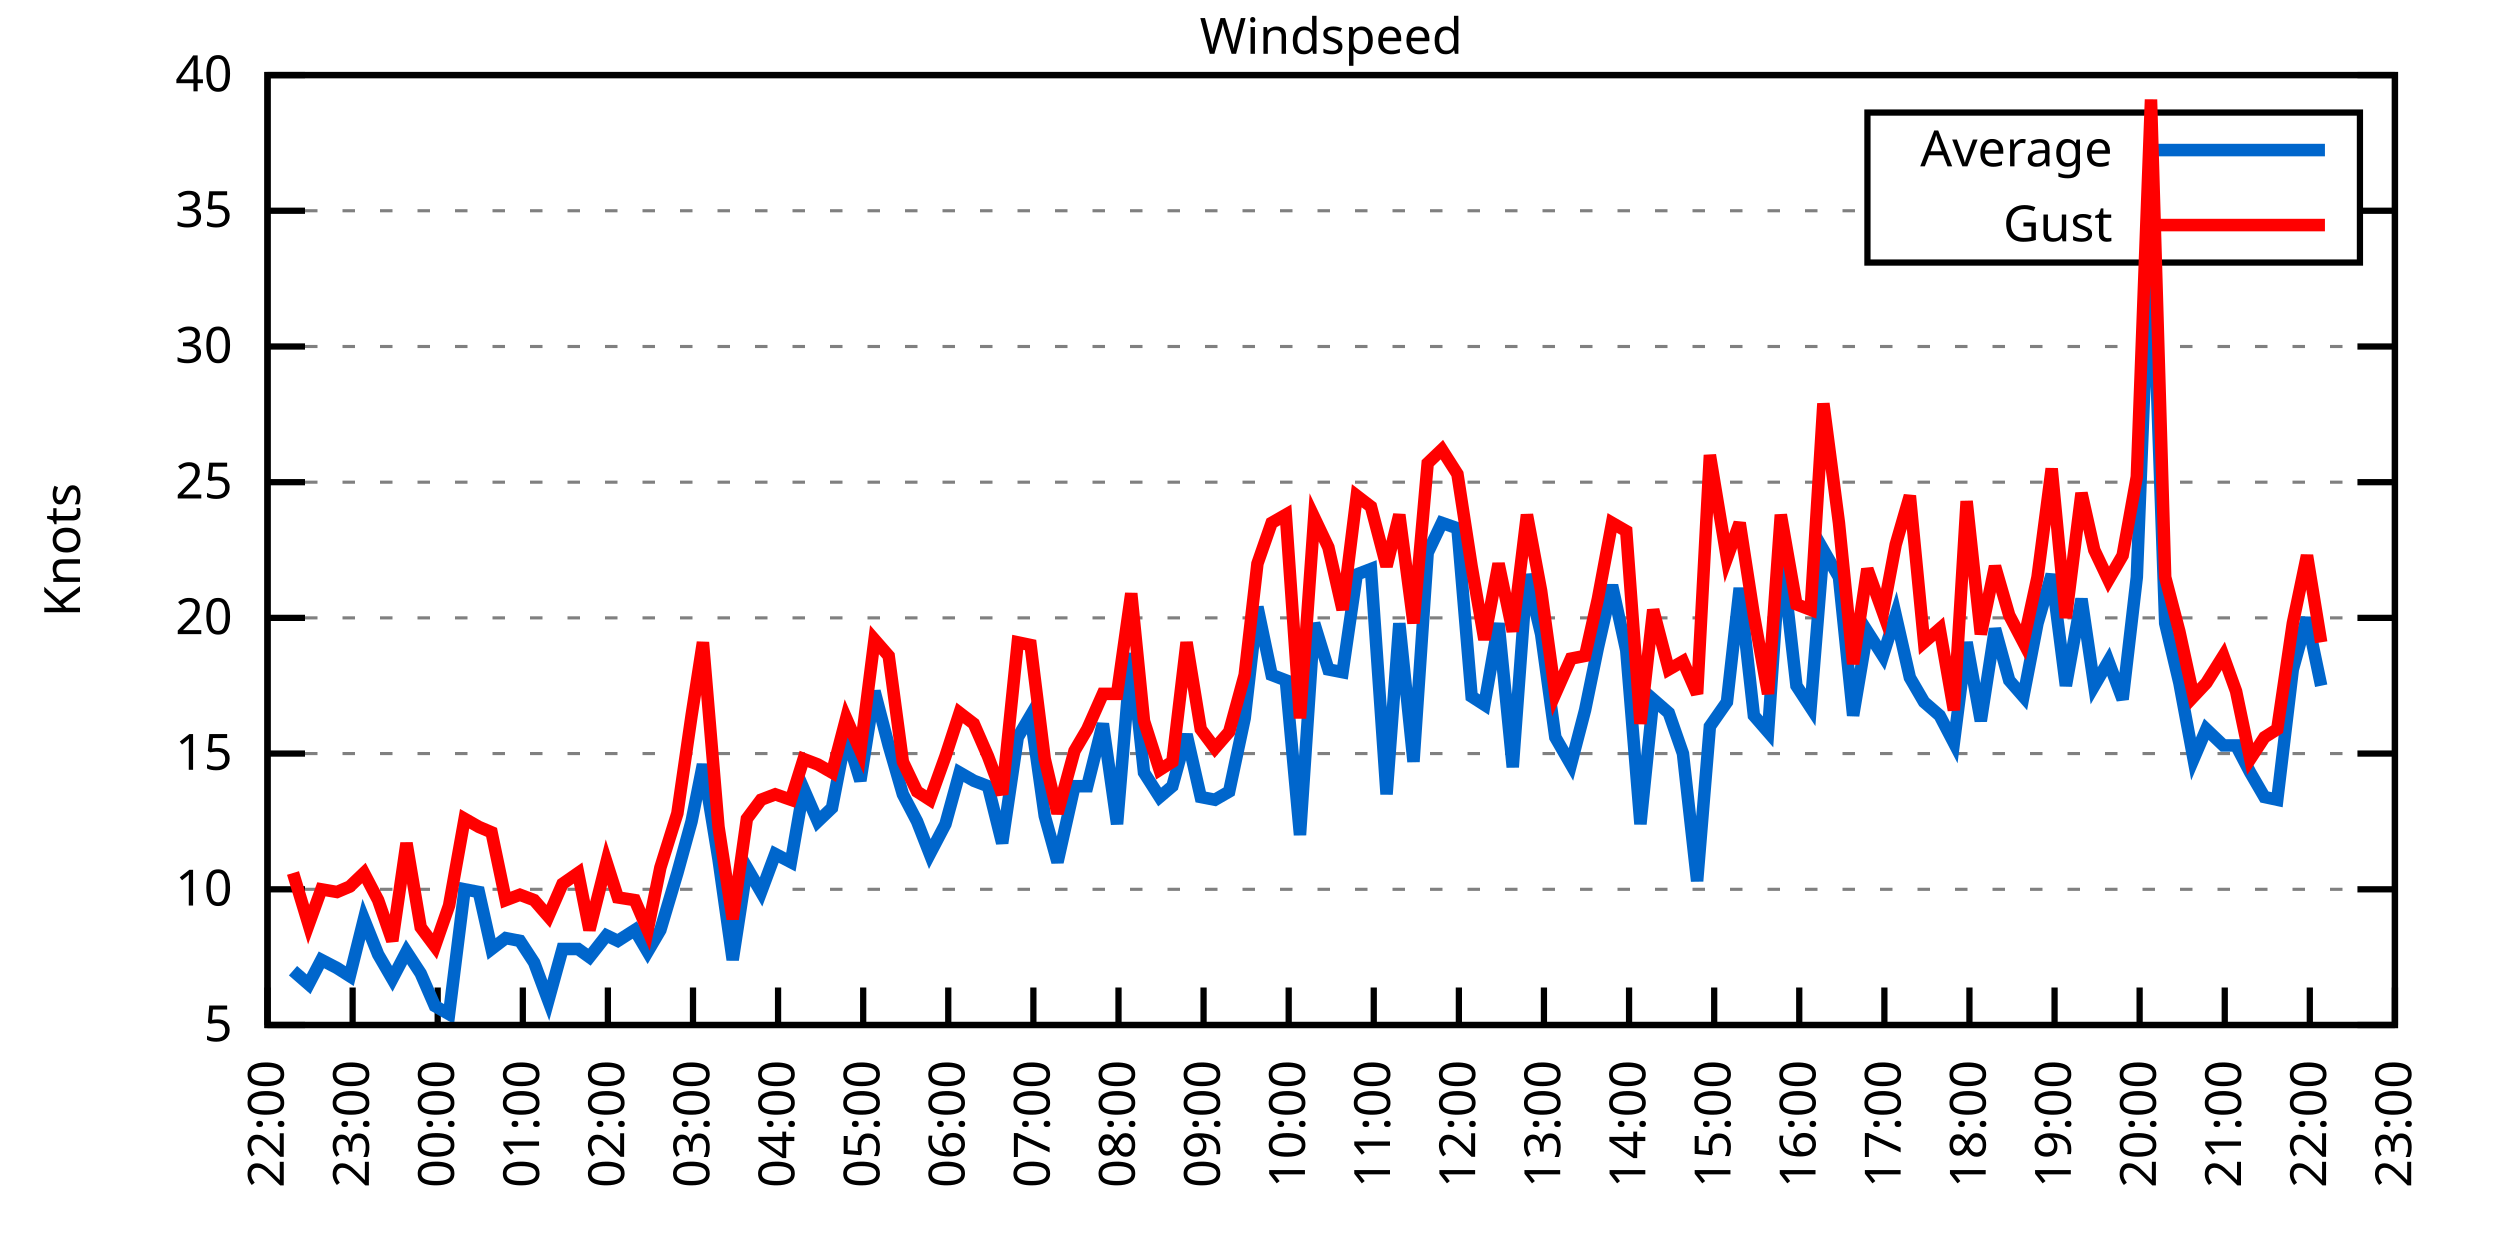
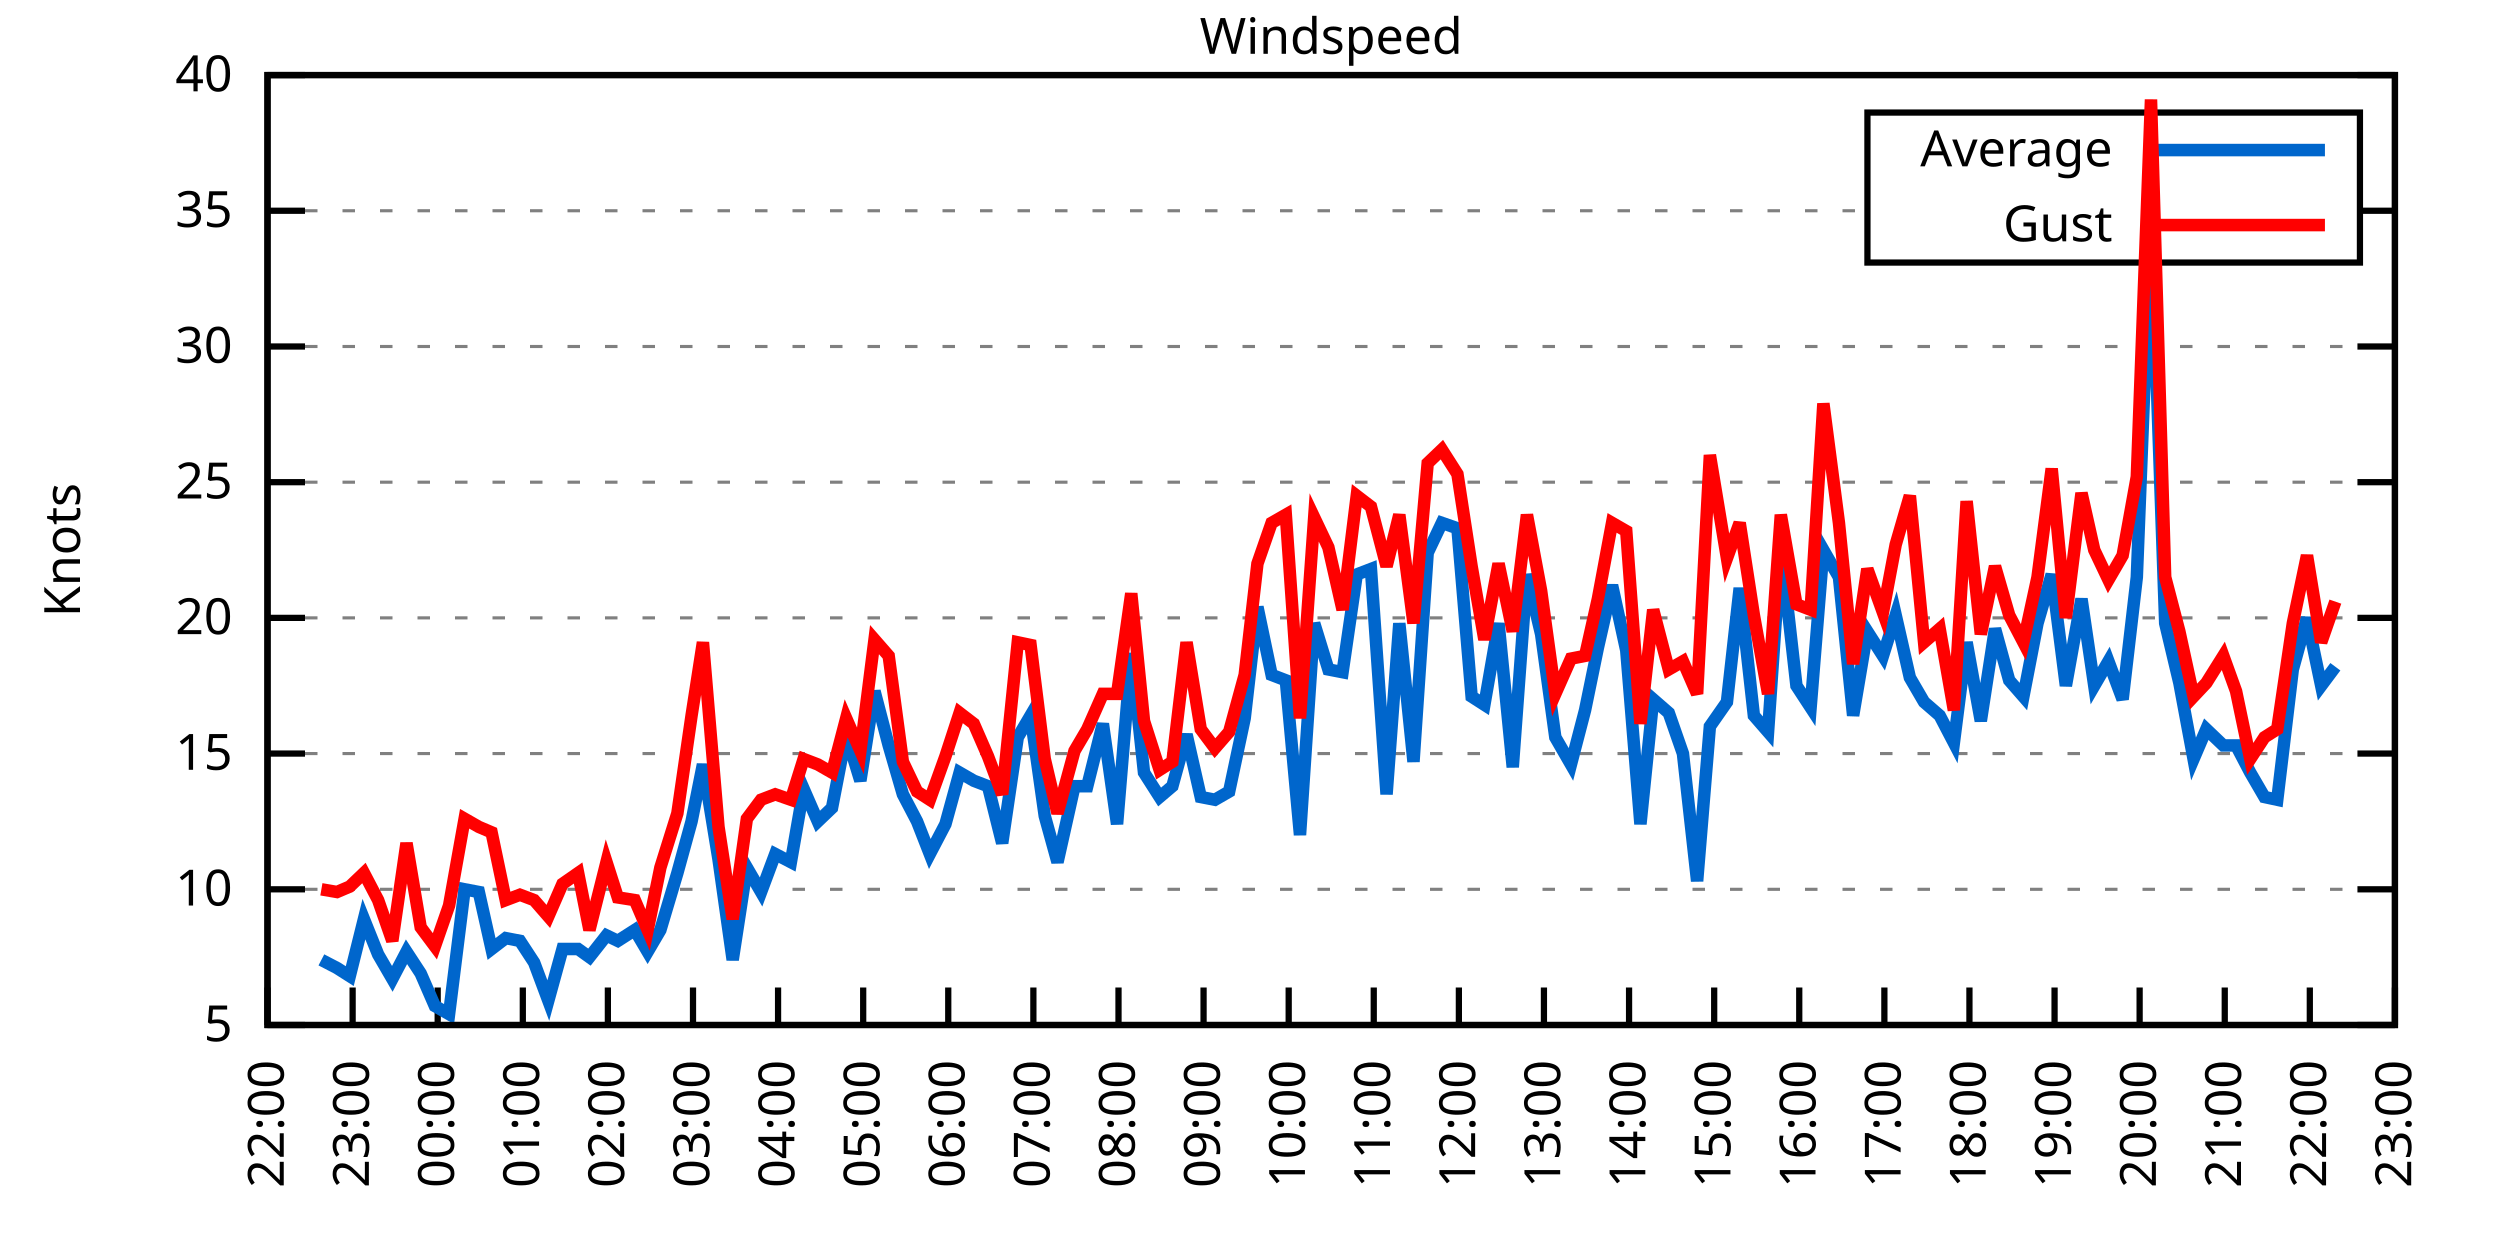
<svg xmlns="http://www.w3.org/2000/svg" xmlns:xlink="http://www.w3.org/1999/xlink" width="400" height="200" viewBox="0 0 400 200">
  <g id="gnuplot_canvas">
    <rect x="0" y="0" width="400" height="200" fill="none" />
    <defs>
      <circle id="gpDot" r="0.5" stroke-width="0.5" stroke="currentColor" />
      <path id="gpPt0" stroke-width="0.333" stroke="currentColor" d="M-1,0 h2 M0,-1 v2" />
      <path id="gpPt1" stroke-width="0.333" stroke="currentColor" d="M-1,-1 L1,1 M1,-1 L-1,1" />
      <path id="gpPt2" stroke-width="0.333" stroke="currentColor" d="M-1,0 L1,0 M0,-1 L0,1 M-1,-1 L1,1 M-1,1 L1,-1" />
      <rect id="gpPt3" stroke-width="0.333" stroke="currentColor" x="-1" y="-1" width="2" height="2" />
      <rect id="gpPt4" stroke-width="0.333" stroke="currentColor" fill="currentColor" x="-1" y="-1" width="2" height="2" />
      <circle id="gpPt5" stroke-width="0.333" stroke="currentColor" cx="0" cy="0" r="1" />
      <use xlink:href="#gpPt5" id="gpPt6" fill="currentColor" stroke="none" />
      <path id="gpPt7" stroke-width="0.333" stroke="currentColor" d="M0,-1.33 L-1.33,0.67 L1.33,0.67 z" />
      <use xlink:href="#gpPt7" id="gpPt8" fill="currentColor" stroke="none" />
      <use xlink:href="#gpPt7" id="gpPt9" stroke="currentColor" transform="rotate(180)" />
      <use xlink:href="#gpPt9" id="gpPt10" fill="currentColor" stroke="none" />
      <use xlink:href="#gpPt3" id="gpPt11" stroke="currentColor" transform="rotate(45)" />
      <use xlink:href="#gpPt11" id="gpPt12" fill="currentColor" stroke="none" />
      <path id="gpPt13" stroke-width="0.333" stroke="currentColor" d="M0,1.330 L1.265,0.411 L0.782,-1.067 L-0.782,-1.076 L-1.265,0.411 z" />
      <use xlink:href="#gpPt13" id="gpPt14" fill="currentColor" stroke="none" />
      <filter id="textbox" filterUnits="objectBoundingBox" x="0" y="0" height="1" width="1">
        <feFlood flood-color="white" flood-opacity="1" result="bgnd" />
        <feComposite in="SourceGraphic" in2="bgnd" operator="atop" />
      </filter>
      <filter id="greybox" filterUnits="objectBoundingBox" x="0" y="0" height="1" width="1">
        <feFlood flood-color="lightgrey" flood-opacity="1" result="grey" />
        <feComposite in="SourceGraphic" in2="grey" operator="atop" />
      </filter>
    </defs>
    <g fill="none" color="white" stroke="currentColor" stroke-width="1.00" stroke-linecap="butt" stroke-linejoin="miter">
</g>
    <g fill="none" color="black" stroke="currentColor" stroke-width="1.00" stroke-linecap="butt" stroke-linejoin="miter">
      <g stroke="none" shape-rendering="crispEdges">
        <polygon fill="rgb(255, 255, 255)" points="42.80,164.00 383.18,164.00 383.18,12.02 42.80,12.02 " />
      </g>
    </g>
    <g fill="none" color="black" stroke="currentColor" stroke-width="1.00" stroke-linecap="butt" stroke-linejoin="miter">
</g>
    <g fill="none" color="black" stroke="black" stroke-width="0.50" stroke-linecap="butt" stroke-linejoin="miter">
</g>
    <g fill="none" color="gray" stroke="currentColor" stroke-width="0.50" stroke-linecap="butt" stroke-linejoin="miter">
      <path stroke="gray" stroke-dasharray="2,4" class="gridline" d="M42.80,164.00 L383.19,164.00  " />
    </g>
    <g fill="none" color="gray" stroke="gray" stroke-width="1.00" stroke-linecap="butt" stroke-linejoin="miter">
</g>
    <g fill="none" color="black" stroke="currentColor" stroke-width="1.00" stroke-linecap="butt" stroke-linejoin="miter">
      <path stroke="black" d="M42.80,164.00 L48.80,164.00 M383.19,164.00 L377.19,164.00  " />
      <g transform="translate(37.20,166.60)" stroke="none" fill="black" font-family="Sans" font-size="8.00" text-anchor="end">
        <text>
          <tspan font-family="Sans"> 5</tspan>
        </text>
      </g>
    </g>
    <g fill="none" color="black" stroke="currentColor" stroke-width="1.00" stroke-linecap="butt" stroke-linejoin="miter">
</g>
    <g fill="none" color="black" stroke="black" stroke-width="0.50" stroke-linecap="butt" stroke-linejoin="miter">
</g>
    <g fill="none" color="gray" stroke="currentColor" stroke-width="0.50" stroke-linecap="butt" stroke-linejoin="miter">
      <path stroke="gray" stroke-dasharray="2,4" class="gridline" d="M42.80,142.29 L383.19,142.29  " />
    </g>
    <g fill="none" color="gray" stroke="gray" stroke-width="1.00" stroke-linecap="butt" stroke-linejoin="miter">
</g>
    <g fill="none" color="black" stroke="currentColor" stroke-width="1.00" stroke-linecap="butt" stroke-linejoin="miter">
      <path stroke="black" d="M42.80,142.29 L48.80,142.29 M383.19,142.29 L377.19,142.29  " />
      <g transform="translate(37.20,144.89)" stroke="none" fill="black" font-family="Sans" font-size="8.00" text-anchor="end">
        <text>
          <tspan font-family="Sans"> 10</tspan>
        </text>
      </g>
    </g>
    <g fill="none" color="black" stroke="currentColor" stroke-width="1.00" stroke-linecap="butt" stroke-linejoin="miter">
</g>
    <g fill="none" color="black" stroke="black" stroke-width="0.50" stroke-linecap="butt" stroke-linejoin="miter">
</g>
    <g fill="none" color="gray" stroke="currentColor" stroke-width="0.50" stroke-linecap="butt" stroke-linejoin="miter">
      <path stroke="gray" stroke-dasharray="2,4" class="gridline" d="M42.80,120.57 L383.19,120.57  " />
    </g>
    <g fill="none" color="gray" stroke="gray" stroke-width="1.00" stroke-linecap="butt" stroke-linejoin="miter">
</g>
    <g fill="none" color="black" stroke="currentColor" stroke-width="1.00" stroke-linecap="butt" stroke-linejoin="miter">
      <path stroke="black" d="M42.80,120.57 L48.80,120.57 M383.19,120.57 L377.19,120.57  " />
      <g transform="translate(37.20,123.17)" stroke="none" fill="black" font-family="Sans" font-size="8.00" text-anchor="end">
        <text>
          <tspan font-family="Sans"> 15</tspan>
        </text>
      </g>
    </g>
    <g fill="none" color="black" stroke="currentColor" stroke-width="1.00" stroke-linecap="butt" stroke-linejoin="miter">
</g>
    <g fill="none" color="black" stroke="black" stroke-width="0.50" stroke-linecap="butt" stroke-linejoin="miter">
</g>
    <g fill="none" color="gray" stroke="currentColor" stroke-width="0.50" stroke-linecap="butt" stroke-linejoin="miter">
      <path stroke="gray" stroke-dasharray="2,4" class="gridline" d="M42.80,98.86 L383.19,98.86  " />
    </g>
    <g fill="none" color="gray" stroke="gray" stroke-width="1.00" stroke-linecap="butt" stroke-linejoin="miter">
</g>
    <g fill="none" color="black" stroke="currentColor" stroke-width="1.00" stroke-linecap="butt" stroke-linejoin="miter">
      <path stroke="black" d="M42.80,98.86 L48.80,98.86 M383.19,98.86 L377.19,98.86  " />
      <g transform="translate(37.20,101.46)" stroke="none" fill="black" font-family="Sans" font-size="8.00" text-anchor="end">
        <text>
          <tspan font-family="Sans"> 20</tspan>
        </text>
      </g>
    </g>
    <g fill="none" color="black" stroke="currentColor" stroke-width="1.00" stroke-linecap="butt" stroke-linejoin="miter">
</g>
    <g fill="none" color="black" stroke="black" stroke-width="0.50" stroke-linecap="butt" stroke-linejoin="miter">
</g>
    <g fill="none" color="gray" stroke="currentColor" stroke-width="0.50" stroke-linecap="butt" stroke-linejoin="miter">
      <path stroke="gray" stroke-dasharray="2,4" class="gridline" d="M42.80,77.15 L383.19,77.15  " />
    </g>
    <g fill="none" color="gray" stroke="gray" stroke-width="1.00" stroke-linecap="butt" stroke-linejoin="miter">
</g>
    <g fill="none" color="black" stroke="currentColor" stroke-width="1.00" stroke-linecap="butt" stroke-linejoin="miter">
      <path stroke="black" d="M42.80,77.15 L48.80,77.15 M383.19,77.15 L377.19,77.15  " />
      <g transform="translate(37.20,79.75)" stroke="none" fill="black" font-family="Sans" font-size="8.00" text-anchor="end">
        <text>
          <tspan font-family="Sans"> 25</tspan>
        </text>
      </g>
    </g>
    <g fill="none" color="black" stroke="currentColor" stroke-width="1.00" stroke-linecap="butt" stroke-linejoin="miter">
</g>
    <g fill="none" color="black" stroke="black" stroke-width="0.50" stroke-linecap="butt" stroke-linejoin="miter">
</g>
    <g fill="none" color="gray" stroke="currentColor" stroke-width="0.50" stroke-linecap="butt" stroke-linejoin="miter">
      <path stroke="gray" stroke-dasharray="2,4" class="gridline" d="M42.80,55.44 L383.19,55.44  " />
    </g>
    <g fill="none" color="gray" stroke="gray" stroke-width="1.00" stroke-linecap="butt" stroke-linejoin="miter">
</g>
    <g fill="none" color="black" stroke="currentColor" stroke-width="1.00" stroke-linecap="butt" stroke-linejoin="miter">
      <path stroke="black" d="M42.80,55.44 L48.80,55.44 M383.19,55.44 L377.19,55.44  " />
      <g transform="translate(37.20,58.04)" stroke="none" fill="black" font-family="Sans" font-size="8.00" text-anchor="end">
        <text>
          <tspan font-family="Sans"> 30</tspan>
        </text>
      </g>
    </g>
    <g fill="none" color="black" stroke="currentColor" stroke-width="1.00" stroke-linecap="butt" stroke-linejoin="miter">
</g>
    <g fill="none" color="black" stroke="black" stroke-width="0.50" stroke-linecap="butt" stroke-linejoin="miter">
</g>
    <g fill="none" color="gray" stroke="currentColor" stroke-width="0.50" stroke-linecap="butt" stroke-linejoin="miter">
      <path stroke="gray" stroke-dasharray="2,4" class="gridline" d="M42.80,33.72 L298.79,33.72 M377.59,33.72 L383.19,33.72  " />
    </g>
    <g fill="none" color="gray" stroke="gray" stroke-width="1.00" stroke-linecap="butt" stroke-linejoin="miter">
</g>
    <g fill="none" color="black" stroke="currentColor" stroke-width="1.00" stroke-linecap="butt" stroke-linejoin="miter">
      <path stroke="black" d="M42.80,33.72 L48.80,33.72 M383.19,33.72 L377.19,33.72  " />
      <g transform="translate(37.20,36.32)" stroke="none" fill="black" font-family="Sans" font-size="8.00" text-anchor="end">
        <text>
          <tspan font-family="Sans"> 35</tspan>
        </text>
      </g>
    </g>
    <g fill="none" color="black" stroke="currentColor" stroke-width="1.00" stroke-linecap="butt" stroke-linejoin="miter">
</g>
    <g fill="none" color="black" stroke="black" stroke-width="0.50" stroke-linecap="butt" stroke-linejoin="miter">
</g>
    <g fill="none" color="gray" stroke="currentColor" stroke-width="0.50" stroke-linecap="butt" stroke-linejoin="miter">
      <path stroke="gray" stroke-dasharray="2,4" class="gridline" d="M42.80,12.01 L383.19,12.01  " />
    </g>
    <g fill="none" color="gray" stroke="gray" stroke-width="1.00" stroke-linecap="butt" stroke-linejoin="miter">
</g>
    <g fill="none" color="black" stroke="currentColor" stroke-width="1.00" stroke-linecap="butt" stroke-linejoin="miter">
      <path stroke="black" d="M42.80,12.01 L48.80,12.01 M383.19,12.01 L377.19,12.01  " />
      <g transform="translate(37.20,14.61)" stroke="none" fill="black" font-family="Sans" font-size="8.00" text-anchor="end">
        <text>
          <tspan font-family="Sans"> 40</tspan>
        </text>
      </g>
    </g>
    <g fill="none" color="black" stroke="currentColor" stroke-width="1.00" stroke-linecap="butt" stroke-linejoin="miter">
      <path stroke="black" d="M42.80,164.00 L42.80,158.00  " />
      <g transform="translate(45.40,169.60) rotate(270.00)" stroke="none" fill="black" font-family="Sans" font-size="8.00" text-anchor="end">
        <text>
          <tspan font-family="Sans">22:00</tspan>
        </text>
      </g>
    </g>
    <g fill="none" color="black" stroke="currentColor" stroke-width="1.00" stroke-linecap="butt" stroke-linejoin="miter">
      <path stroke="black" d="M56.42,164.00 L56.42,158.00  " />
      <g transform="translate(59.02,169.60) rotate(270.00)" stroke="none" fill="black" font-family="Sans" font-size="8.00" text-anchor="end">
        <text>
          <tspan font-family="Sans">23:00</tspan>
        </text>
      </g>
    </g>
    <g fill="none" color="black" stroke="currentColor" stroke-width="1.00" stroke-linecap="butt" stroke-linejoin="miter">
      <path stroke="black" d="M70.03,164.00 L70.03,158.00  " />
      <g transform="translate(72.63,169.60) rotate(270.00)" stroke="none" fill="black" font-family="Sans" font-size="8.00" text-anchor="end">
        <text>
          <tspan font-family="Sans">00:00</tspan>
        </text>
      </g>
    </g>
    <g fill="none" color="black" stroke="currentColor" stroke-width="1.00" stroke-linecap="butt" stroke-linejoin="miter">
      <path stroke="black" d="M83.65,164.00 L83.65,158.00  " />
      <g transform="translate(86.25,169.60) rotate(270.00)" stroke="none" fill="black" font-family="Sans" font-size="8.00" text-anchor="end">
        <text>
          <tspan font-family="Sans">01:00</tspan>
        </text>
      </g>
    </g>
    <g fill="none" color="black" stroke="currentColor" stroke-width="1.00" stroke-linecap="butt" stroke-linejoin="miter">
      <path stroke="black" d="M97.26,164.00 L97.26,158.00  " />
      <g transform="translate(99.86,169.60) rotate(270.00)" stroke="none" fill="black" font-family="Sans" font-size="8.00" text-anchor="end">
        <text>
          <tspan font-family="Sans">02:00</tspan>
        </text>
      </g>
    </g>
    <g fill="none" color="black" stroke="currentColor" stroke-width="1.00" stroke-linecap="butt" stroke-linejoin="miter">
      <path stroke="black" d="M110.88,164.00 L110.88,158.00  " />
      <g transform="translate(113.48,169.60) rotate(270.00)" stroke="none" fill="black" font-family="Sans" font-size="8.00" text-anchor="end">
        <text>
          <tspan font-family="Sans">03:00</tspan>
        </text>
      </g>
    </g>
    <g fill="none" color="black" stroke="currentColor" stroke-width="1.00" stroke-linecap="butt" stroke-linejoin="miter">
      <path stroke="black" d="M124.49,164.00 L124.49,158.00  " />
      <g transform="translate(127.09,169.60) rotate(270.00)" stroke="none" fill="black" font-family="Sans" font-size="8.00" text-anchor="end">
        <text>
          <tspan font-family="Sans">04:00</tspan>
        </text>
      </g>
    </g>
    <g fill="none" color="black" stroke="currentColor" stroke-width="1.00" stroke-linecap="butt" stroke-linejoin="miter">
      <path stroke="black" d="M138.11,164.00 L138.11,158.00  " />
      <g transform="translate(140.71,169.60) rotate(270.00)" stroke="none" fill="black" font-family="Sans" font-size="8.00" text-anchor="end">
        <text>
          <tspan font-family="Sans">05:00</tspan>
        </text>
      </g>
    </g>
    <g fill="none" color="black" stroke="currentColor" stroke-width="1.00" stroke-linecap="butt" stroke-linejoin="miter">
      <path stroke="black" d="M151.72,164.00 L151.72,158.00  " />
      <g transform="translate(154.32,169.60) rotate(270.00)" stroke="none" fill="black" font-family="Sans" font-size="8.00" text-anchor="end">
        <text>
          <tspan font-family="Sans">06:00</tspan>
        </text>
      </g>
    </g>
    <g fill="none" color="black" stroke="currentColor" stroke-width="1.00" stroke-linecap="butt" stroke-linejoin="miter">
      <path stroke="black" d="M165.34,164.00 L165.34,158.00  " />
      <g transform="translate(167.94,169.60) rotate(270.00)" stroke="none" fill="black" font-family="Sans" font-size="8.00" text-anchor="end">
        <text>
          <tspan font-family="Sans">07:00</tspan>
        </text>
      </g>
    </g>
    <g fill="none" color="black" stroke="currentColor" stroke-width="1.00" stroke-linecap="butt" stroke-linejoin="miter">
      <path stroke="black" d="M178.96,164.00 L178.96,158.00  " />
      <g transform="translate(181.56,169.60) rotate(270.00)" stroke="none" fill="black" font-family="Sans" font-size="8.00" text-anchor="end">
        <text>
          <tspan font-family="Sans">08:00</tspan>
        </text>
      </g>
    </g>
    <g fill="none" color="black" stroke="currentColor" stroke-width="1.00" stroke-linecap="butt" stroke-linejoin="miter">
      <path stroke="black" d="M192.57,164.00 L192.57,158.00  " />
      <g transform="translate(195.17,169.60) rotate(270.00)" stroke="none" fill="black" font-family="Sans" font-size="8.00" text-anchor="end">
        <text>
          <tspan font-family="Sans">09:00</tspan>
        </text>
      </g>
    </g>
    <g fill="none" color="black" stroke="currentColor" stroke-width="1.00" stroke-linecap="butt" stroke-linejoin="miter">
      <path stroke="black" d="M206.19,164.00 L206.19,158.00  " />
      <g transform="translate(208.79,169.60) rotate(270.00)" stroke="none" fill="black" font-family="Sans" font-size="8.00" text-anchor="end">
        <text>
          <tspan font-family="Sans">10:00</tspan>
        </text>
      </g>
    </g>
    <g fill="none" color="black" stroke="currentColor" stroke-width="1.00" stroke-linecap="butt" stroke-linejoin="miter">
      <path stroke="black" d="M219.80,164.00 L219.80,158.00  " />
      <g transform="translate(222.40,169.60) rotate(270.00)" stroke="none" fill="black" font-family="Sans" font-size="8.00" text-anchor="end">
        <text>
          <tspan font-family="Sans">11:00</tspan>
        </text>
      </g>
    </g>
    <g fill="none" color="black" stroke="currentColor" stroke-width="1.00" stroke-linecap="butt" stroke-linejoin="miter">
      <path stroke="black" d="M233.42,164.00 L233.42,158.00  " />
      <g transform="translate(236.02,169.60) rotate(270.00)" stroke="none" fill="black" font-family="Sans" font-size="8.00" text-anchor="end">
        <text>
          <tspan font-family="Sans">12:00</tspan>
        </text>
      </g>
    </g>
    <g fill="none" color="black" stroke="currentColor" stroke-width="1.00" stroke-linecap="butt" stroke-linejoin="miter">
      <path stroke="black" d="M247.03,164.00 L247.03,158.00  " />
      <g transform="translate(249.63,169.60) rotate(270.00)" stroke="none" fill="black" font-family="Sans" font-size="8.00" text-anchor="end">
        <text>
          <tspan font-family="Sans">13:00</tspan>
        </text>
      </g>
    </g>
    <g fill="none" color="black" stroke="currentColor" stroke-width="1.00" stroke-linecap="butt" stroke-linejoin="miter">
      <path stroke="black" d="M260.65,164.00 L260.65,158.00  " />
      <g transform="translate(263.25,169.60) rotate(270.00)" stroke="none" fill="black" font-family="Sans" font-size="8.00" text-anchor="end">
        <text>
          <tspan font-family="Sans">14:00</tspan>
        </text>
      </g>
    </g>
    <g fill="none" color="black" stroke="currentColor" stroke-width="1.00" stroke-linecap="butt" stroke-linejoin="miter">
      <path stroke="black" d="M274.27,164.00 L274.27,158.00  " />
      <g transform="translate(276.87,169.60) rotate(270.00)" stroke="none" fill="black" font-family="Sans" font-size="8.00" text-anchor="end">
        <text>
          <tspan font-family="Sans">15:00</tspan>
        </text>
      </g>
    </g>
    <g fill="none" color="black" stroke="currentColor" stroke-width="1.00" stroke-linecap="butt" stroke-linejoin="miter">
      <path stroke="black" d="M287.88,164.00 L287.88,158.00  " />
      <g transform="translate(290.48,169.60) rotate(270.00)" stroke="none" fill="black" font-family="Sans" font-size="8.00" text-anchor="end">
        <text>
          <tspan font-family="Sans">16:00</tspan>
        </text>
      </g>
    </g>
    <g fill="none" color="black" stroke="currentColor" stroke-width="1.00" stroke-linecap="butt" stroke-linejoin="miter">
      <path stroke="black" d="M301.50,164.00 L301.50,158.00  " />
      <g transform="translate(304.10,169.60) rotate(270.00)" stroke="none" fill="black" font-family="Sans" font-size="8.00" text-anchor="end">
        <text>
          <tspan font-family="Sans">17:00</tspan>
        </text>
      </g>
    </g>
    <g fill="none" color="black" stroke="currentColor" stroke-width="1.00" stroke-linecap="butt" stroke-linejoin="miter">
      <path stroke="black" d="M315.11,164.00 L315.11,158.00  " />
      <g transform="translate(317.71,169.60) rotate(270.00)" stroke="none" fill="black" font-family="Sans" font-size="8.00" text-anchor="end">
        <text>
          <tspan font-family="Sans">18:00</tspan>
        </text>
      </g>
    </g>
    <g fill="none" color="black" stroke="currentColor" stroke-width="1.00" stroke-linecap="butt" stroke-linejoin="miter">
      <path stroke="black" d="M328.73,164.00 L328.73,158.00  " />
      <g transform="translate(331.33,169.60) rotate(270.00)" stroke="none" fill="black" font-family="Sans" font-size="8.00" text-anchor="end">
        <text>
          <tspan font-family="Sans">19:00</tspan>
        </text>
      </g>
    </g>
    <g fill="none" color="black" stroke="currentColor" stroke-width="1.00" stroke-linecap="butt" stroke-linejoin="miter">
      <path stroke="black" d="M342.34,164.00 L342.34,158.00  " />
      <g transform="translate(344.94,169.60) rotate(270.00)" stroke="none" fill="black" font-family="Sans" font-size="8.00" text-anchor="end">
        <text>
          <tspan font-family="Sans">20:00</tspan>
        </text>
      </g>
    </g>
    <g fill="none" color="black" stroke="currentColor" stroke-width="1.00" stroke-linecap="butt" stroke-linejoin="miter">
      <path stroke="black" d="M355.96,164.00 L355.96,158.00  " />
      <g transform="translate(358.56,169.60) rotate(270.00)" stroke="none" fill="black" font-family="Sans" font-size="8.00" text-anchor="end">
        <text>
          <tspan font-family="Sans">21:00</tspan>
        </text>
      </g>
    </g>
    <g fill="none" color="black" stroke="currentColor" stroke-width="1.00" stroke-linecap="butt" stroke-linejoin="miter">
      <path stroke="black" d="M369.57,164.00 L369.57,158.00  " />
      <g transform="translate(372.17,169.60) rotate(270.00)" stroke="none" fill="black" font-family="Sans" font-size="8.00" text-anchor="end">
        <text>
          <tspan font-family="Sans">22:00</tspan>
        </text>
      </g>
    </g>
    <g fill="none" color="black" stroke="currentColor" stroke-width="1.00" stroke-linecap="butt" stroke-linejoin="miter">
      <path stroke="black" d="M383.19,164.00 L383.19,158.00  " />
      <g transform="translate(385.79,169.60) rotate(270.00)" stroke="none" fill="black" font-family="Sans" font-size="8.00" text-anchor="end">
        <text>
          <tspan font-family="Sans">23:00</tspan>
        </text>
      </g>
    </g>
    <g fill="none" color="black" stroke="currentColor" stroke-width="1.00" stroke-linecap="butt" stroke-linejoin="miter">
</g>
    <g fill="none" color="black" stroke="currentColor" stroke-width="1.00" stroke-linecap="butt" stroke-linejoin="miter">
      <path stroke="black" d="M42.80,12.01 L42.80,164.00 L383.19,164.00 L383.19,12.01 L42.80,12.01 Z  " />
    </g>
    <g fill="none" color="black" stroke="currentColor" stroke-width="1.00" stroke-linecap="butt" stroke-linejoin="miter">
</g>
    <g fill="none" color="black" stroke="currentColor" stroke-width="1.00" stroke-linecap="butt" stroke-linejoin="miter">
      <path stroke="black" d="M298.79,42.01 L298.79,18.01 L377.59,18.01 L377.59,42.01 L298.79,42.01 Z  " />
    </g>
    <g id="Windspeed_plot_1">
      <g fill="none" color="white" stroke="black" stroke-width="2.00" stroke-linecap="butt" stroke-linejoin="miter">
</g>
      <g fill="none" color="black" stroke="currentColor" stroke-width="2.00" stroke-linecap="butt" stroke-linejoin="miter">
        <g transform="translate(337.99,26.61)" stroke="none" fill="black" font-family="Sans" font-size="8.00" text-anchor="end">
          <text>
            <tspan font-family="Sans">Average</tspan>
          </text>
        </g>
      </g>
      <g fill="none" color="black" stroke="currentColor" stroke-width="2.00" stroke-linecap="butt" stroke-linejoin="miter">
-         <path stroke="rgb(  0, 102, 204)" d="M343.59,24.01 L371.99,24.01 M46.88,155.31 L49.38,157.49 L51.42,153.58 L53.92,154.88 L55.96,156.18 L58.23,147.06   L60.50,152.71 L62.77,156.62 L65.04,152.28 L67.31,155.75 L69.58,160.96 L71.85,162.26 L74.34,142.29 L76.61,142.72   L78.65,151.84 L80.92,150.10 L83.19,150.54 L85.46,154.01 L87.73,160.09 L90.00,151.84 L92.50,151.84 L94.31,153.14   L97.04,149.67 L98.85,150.54 L101.57,148.80 L103.62,152.28 L105.66,148.80 L108.38,139.68 L110.65,131.43 L112.47,122.31   L114.96,137.51 L117.23,153.58 L119.50,138.81 L121.77,142.72 L124.04,136.64 L126.54,137.94 L128.58,126.22 L130.85,131.43   L133.12,129.26 L135.39,117.53 L137.66,124.92 L139.92,110.59 L142.19,119.27 L144.46,127.09 L146.73,131.43 L148.77,136.64   L151.27,131.86 L153.54,123.61 L155.81,124.92 L158.08,125.79 L160.35,134.90 L162.84,117.97 L164.89,114.49 L167.16,130.56   L169.20,137.94 L171.92,125.79 L173.96,125.79 L176.46,115.80 L178.73,131.86 L181.00,104.51 L183.04,123.61 L185.54,127.52   L187.58,125.79 L189.85,117.53 L192.12,127.52 L194.39,127.96 L196.66,126.65 L199.15,114.93 L201.19,97.12 L203.46,107.98   L205.73,108.85 L208.00,133.60 L210.27,99.73 L212.54,107.11 L214.81,107.55 L217.08,91.91 L219.35,91.04 L221.85,127.09   L223.89,99.73 L226.16,121.88 L228.43,88.44 L230.70,83.66 L233.19,84.53 L235.46,111.45 L237.50,112.76 L239.77,99.73   L242.04,122.75 L244.31,91.91 L246.58,101.47 L248.85,117.97 L251.35,122.31 L253.61,113.63 L255.66,103.64 L257.93,93.65   L260.20,104.07 L262.47,131.86 L264.51,111.89 L267.00,114.06 L269.27,120.57 L271.54,140.98 L273.58,116.23 L276.31,112.32   L278.35,94.08 L280.62,114.49 L282.89,117.10 L284.93,87.57 L287.43,109.72 L289.70,113.19 L291.74,88.00 L294.23,92.35   L296.50,114.49 L298.77,101.03 L301.27,104.94 L303.31,98.43 L305.58,108.42 L307.85,112.32 L310.35,114.49 L312.62,118.84   L314.66,102.77 L316.93,115.36 L319.20,100.60 L321.47,108.85 L323.74,111.45 L326.00,99.73 L328.27,91.91 L330.54,109.72   L333.04,95.82 L335.08,109.72 L337.35,105.81 L339.62,111.89 L341.89,92.35 L344.16,35.03 L346.43,99.73 L348.70,109.28   L350.97,121.44 L353.01,116.67 L355.73,119.27 L357.77,119.27 L360.04,123.61 L362.31,127.52 L364.36,127.96 L366.85,107.11   L369.12,98.86 L371.39,109.72  " />
+         <path stroke="rgb(  0, 102, 204)" d="M343.59,24.01 L371.99,24.01 M51.42,153.58 L53.92,154.88 L55.96,156.18 L58.23,147.06 L60.50,152.71 L62.77,156.62   L65.04,152.28 L67.31,155.75 L69.58,160.96 L71.85,162.26 L74.34,142.29 L76.61,142.72 L78.65,151.84 L80.92,150.10   L83.19,150.54 L85.46,154.01 L87.73,160.09 L90.00,151.84 L92.50,151.84 L94.31,153.14 L97.04,149.67 L98.85,150.54   L101.57,148.80 L103.62,152.28 L105.66,148.80 L108.38,139.68 L110.65,131.43 L112.47,122.31 L114.96,137.51 L117.23,153.58   L119.50,138.81 L121.77,142.72 L124.04,136.64 L126.54,137.94 L128.58,126.22 L130.85,131.43 L133.12,129.26 L135.39,117.53   L137.66,124.92 L139.92,110.59 L142.19,119.27 L144.46,127.09 L146.73,131.43 L148.77,136.64 L151.27,131.86 L153.54,123.61   L155.81,124.92 L158.08,125.79 L160.35,134.90 L162.84,117.97 L164.89,114.49 L167.16,130.56 L169.20,137.94 L171.92,125.79   L173.96,125.79 L176.46,115.80 L178.73,131.86 L181.00,104.51 L183.04,123.61 L185.54,127.52 L187.58,125.79 L189.85,117.53   L192.12,127.52 L194.39,127.96 L196.66,126.65 L199.15,114.93 L201.19,97.12 L203.46,107.98 L205.73,108.85 L208.00,133.60   L210.27,99.73 L212.54,107.11 L214.81,107.55 L217.08,91.91 L219.35,91.04 L221.85,127.09 L223.89,99.73 L226.16,121.88   L228.43,88.44 L230.70,83.66 L233.19,84.53 L235.46,111.45 L237.50,112.76 L239.77,99.73 L242.04,122.75 L244.31,91.91   L246.58,101.47 L248.85,117.97 L251.35,122.31 L253.61,113.63 L255.66,103.64 L257.93,93.65 L260.20,104.07 L262.47,131.86   L264.51,111.89 L267.00,114.06 L269.27,120.57 L271.54,140.98 L273.58,116.23 L276.31,112.32 L278.35,94.08 L280.62,114.49   L282.89,117.10 L284.93,87.57 L287.43,109.72 L289.70,113.19 L291.74,88.00 L294.23,92.35 L296.50,114.49 L298.77,101.03   L301.27,104.94 L303.31,98.43 L305.58,108.42 L307.85,112.32 L310.35,114.49 L312.62,118.84 L314.66,102.77 L316.93,115.36   L319.20,100.60 L321.47,108.85 L323.74,111.45 L326.00,99.73 L328.27,91.91 L330.54,109.72 L333.04,95.82 L335.08,109.72   L337.35,105.81 L339.62,111.89 L341.89,92.35 L344.16,35.03 L346.43,99.73 L348.70,109.28 L350.97,121.44 L353.01,116.67   L355.73,119.27 L357.77,119.27 L360.04,123.61 L362.31,127.52 L364.36,127.96 L366.85,107.11 L369.12,98.86 L371.39,109.72   L373.66,106.68  " />
      </g>
    </g>
    <g id="Windspeed_plot_2">
      <g fill="none" color="black" stroke="currentColor" stroke-width="2.00" stroke-linecap="butt" stroke-linejoin="miter">
        <g transform="translate(337.99,38.61)" stroke="none" fill="black" font-family="Sans" font-size="8.00" text-anchor="end">
          <text>
            <tspan font-family="Sans">Gust</tspan>
          </text>
        </g>
      </g>
      <g fill="none" color="black" stroke="currentColor" stroke-width="2.00" stroke-linecap="butt" stroke-linejoin="miter">
-         <path stroke="rgb(255,   0,   0)" d="M343.59,36.01 L371.99,36.01 M46.88,139.68 L49.38,147.93 L51.42,142.29 L53.92,142.72 L55.96,141.85 L58.23,139.68   L60.50,144.02 L62.77,150.54 L65.04,134.90 L67.31,148.37 L69.58,151.41 L71.85,144.89 L74.34,131.00 L76.61,132.30   L78.65,133.17 L80.92,144.02 L83.19,143.16 L85.46,144.02 L87.73,146.63 L90.00,141.42 L92.50,139.68 L94.31,148.80   L97.04,137.94 L98.85,143.59 L101.57,144.02 L103.62,148.80 L105.66,138.81 L108.38,130.13 L110.65,114.49 L112.47,102.77   L114.96,132.30 L117.23,147.06 L119.50,131.00 L121.77,127.96 L124.04,127.09 L126.54,127.96 L128.58,121.44 L130.85,122.31   L133.12,123.61 L135.39,114.93 L137.66,120.14 L139.92,102.34 L142.19,104.94 L144.46,121.88 L146.73,126.65 L148.77,127.96   L151.27,121.01 L153.54,114.06 L155.81,115.80 L158.08,121.01 L160.35,127.09 L162.84,102.77 L164.89,103.20 L167.16,121.44   L169.20,130.13 L171.92,120.14 L173.96,116.67 L176.46,111.02 L178.73,111.02 L181.00,94.95 L183.04,115.36 L185.54,123.18   L187.58,121.88 L189.85,102.77 L192.12,116.67 L194.39,119.71 L196.66,117.10 L199.15,107.98 L201.19,90.18 L203.46,83.66   L205.73,82.36 L208.00,114.93 L210.27,82.79 L212.54,87.57 L214.81,97.56 L217.08,79.32 L219.35,81.06 L221.85,90.61   L223.89,82.36 L226.16,99.73 L228.43,74.11 L230.70,71.94 L233.19,75.85 L235.46,90.61 L237.50,102.34 L239.77,90.18   L242.04,101.03 L244.31,82.36 L246.58,94.52 L248.85,111.02 L251.35,105.38 L253.61,104.94 L255.66,95.82 L257.93,83.66   L260.20,84.97 L262.47,115.80 L264.51,97.56 L267.00,107.11 L269.27,105.81 L271.54,111.02 L273.58,72.81 L276.31,89.31   L278.35,83.66 L280.62,98.43 L282.89,111.02 L284.93,82.36 L287.43,96.69 L289.70,97.56 L291.74,64.56 L294.23,83.66   L296.50,106.24 L298.77,91.04 L301.27,97.99 L303.31,87.14 L305.58,79.32 L307.85,102.77 L310.35,100.60 L312.62,113.63   L314.66,80.19 L316.93,101.47 L319.20,90.61 L321.47,98.43 L323.74,102.77 L326.00,92.35 L328.27,74.98 L330.54,98.86   L333.04,78.89 L335.08,88.00 L337.35,92.78 L339.62,88.87 L341.89,76.28 L344.16,15.92 L346.43,92.35 L348.70,101.03   L350.97,111.45 L353.01,109.28 L355.73,104.94 L357.77,110.59 L360.04,121.44 L362.31,117.97 L364.36,116.67 L366.85,99.73   L369.12,88.87 L371.39,102.77  " />
+         <path stroke="rgb(255,   0,   0)" d="M343.59,36.01 L371.99,36.01 M51.42,142.29 L53.92,142.72 L55.96,141.85 L58.23,139.68 L60.50,144.02 L62.77,150.54   L65.04,134.90 L67.31,148.37 L69.58,151.41 L71.85,144.89 L74.34,131.00 L76.61,132.30 L78.65,133.17 L80.92,144.02   L83.19,143.16 L85.46,144.02 L87.73,146.63 L90.00,141.42 L92.50,139.68 L94.31,148.80 L97.04,137.94 L98.85,143.59   L101.57,144.02 L103.62,148.80 L105.66,138.81 L108.38,130.13 L110.65,114.49 L112.47,102.77 L114.96,132.30 L117.23,147.06   L119.50,131.00 L121.77,127.96 L124.04,127.09 L126.54,127.96 L128.58,121.44 L130.85,122.31 L133.12,123.61 L135.39,114.93   L137.66,120.14 L139.92,102.34 L142.19,104.94 L144.46,121.88 L146.73,126.65 L148.77,127.96 L151.27,121.01 L153.54,114.06   L155.81,115.80 L158.08,121.01 L160.35,127.09 L162.84,102.77 L164.89,103.20 L167.16,121.44 L169.20,130.13 L171.92,120.14   L173.96,116.67 L176.46,111.02 L178.73,111.02 L181.00,94.95 L183.04,115.36 L185.54,123.18 L187.58,121.88 L189.85,102.77   L192.12,116.67 L194.39,119.71 L196.66,117.10 L199.15,107.98 L201.19,90.18 L203.46,83.66 L205.73,82.36 L208.00,114.93   L210.27,82.79 L212.54,87.57 L214.81,97.56 L217.08,79.32 L219.35,81.06 L221.85,90.61 L223.89,82.36 L226.16,99.73   L228.43,74.11 L230.70,71.94 L233.19,75.85 L235.46,90.61 L237.50,102.34 L239.77,90.18 L242.04,101.03 L244.31,82.36   L246.58,94.52 L248.85,111.02 L251.35,105.38 L253.61,104.94 L255.66,95.82 L257.93,83.66 L260.20,84.97 L262.47,115.80   L264.51,97.56 L267.00,107.11 L269.27,105.81 L271.54,111.02 L273.58,72.81 L276.31,89.31 L278.35,83.66 L280.62,98.43   L282.89,111.02 L284.93,82.36 L287.43,96.69 L289.70,97.56 L291.74,64.56 L294.23,83.66 L296.50,106.24 L298.77,91.04   L301.27,97.99 L303.31,87.14 L305.58,79.32 L307.85,102.77 L310.35,100.60 L312.62,113.63 L314.66,80.19 L316.93,101.47   L319.20,90.61 L321.47,98.43 L323.74,102.77 L326.00,92.35 L328.27,74.98 L330.54,98.86 L333.04,78.89 L335.08,88.00   L337.35,92.78 L339.62,88.87 L341.89,76.28 L344.16,15.92 L346.43,92.35 L348.70,101.03 L350.97,111.45 L353.01,109.28   L355.73,104.94 L357.77,110.59 L360.04,121.44 L362.31,117.97 L364.36,116.67 L366.85,99.73 L369.12,88.87 L371.39,102.77   L373.66,96.26  " />
      </g>
    </g>
    <g fill="none" color="black" stroke="currentColor" stroke-width="2.00" stroke-linecap="butt" stroke-linejoin="miter">
</g>
    <g fill="none" color="black" stroke="black" stroke-width="1.00" stroke-linecap="butt" stroke-linejoin="miter">
</g>
    <g fill="none" color="black" stroke="currentColor" stroke-width="1.00" stroke-linecap="butt" stroke-linejoin="miter">
      <path stroke="black" d="M42.80,12.01 L42.80,164.00 L383.19,164.00 L383.19,12.01 L42.80,12.01 Z  " />
      <g transform="translate(12.80,88.01) rotate(270.00)" stroke="none" fill="black" font-family="Sans" font-size="8.00" text-anchor="middle">
        <text>
          <tspan font-family="Sans">Knots</tspan>
        </text>
      </g>
    </g>
    <g fill="none" color="black" stroke="currentColor" stroke-width="1.00" stroke-linecap="butt" stroke-linejoin="miter">
</g>
    <g fill="none" color="black" stroke="currentColor" stroke-width="1.00" stroke-linecap="butt" stroke-linejoin="miter">
      <g transform="translate(212.99,8.61)" stroke="none" fill="black" font-family="Sans" font-size="8.00" text-anchor="middle">
        <text>
          <tspan font-family="Sans">Windspeed</tspan>
        </text>
      </g>
    </g>
    <g fill="none" color="black" stroke="currentColor" stroke-width="1.00" stroke-linecap="butt" stroke-linejoin="miter">
</g>
  </g>
</svg>
